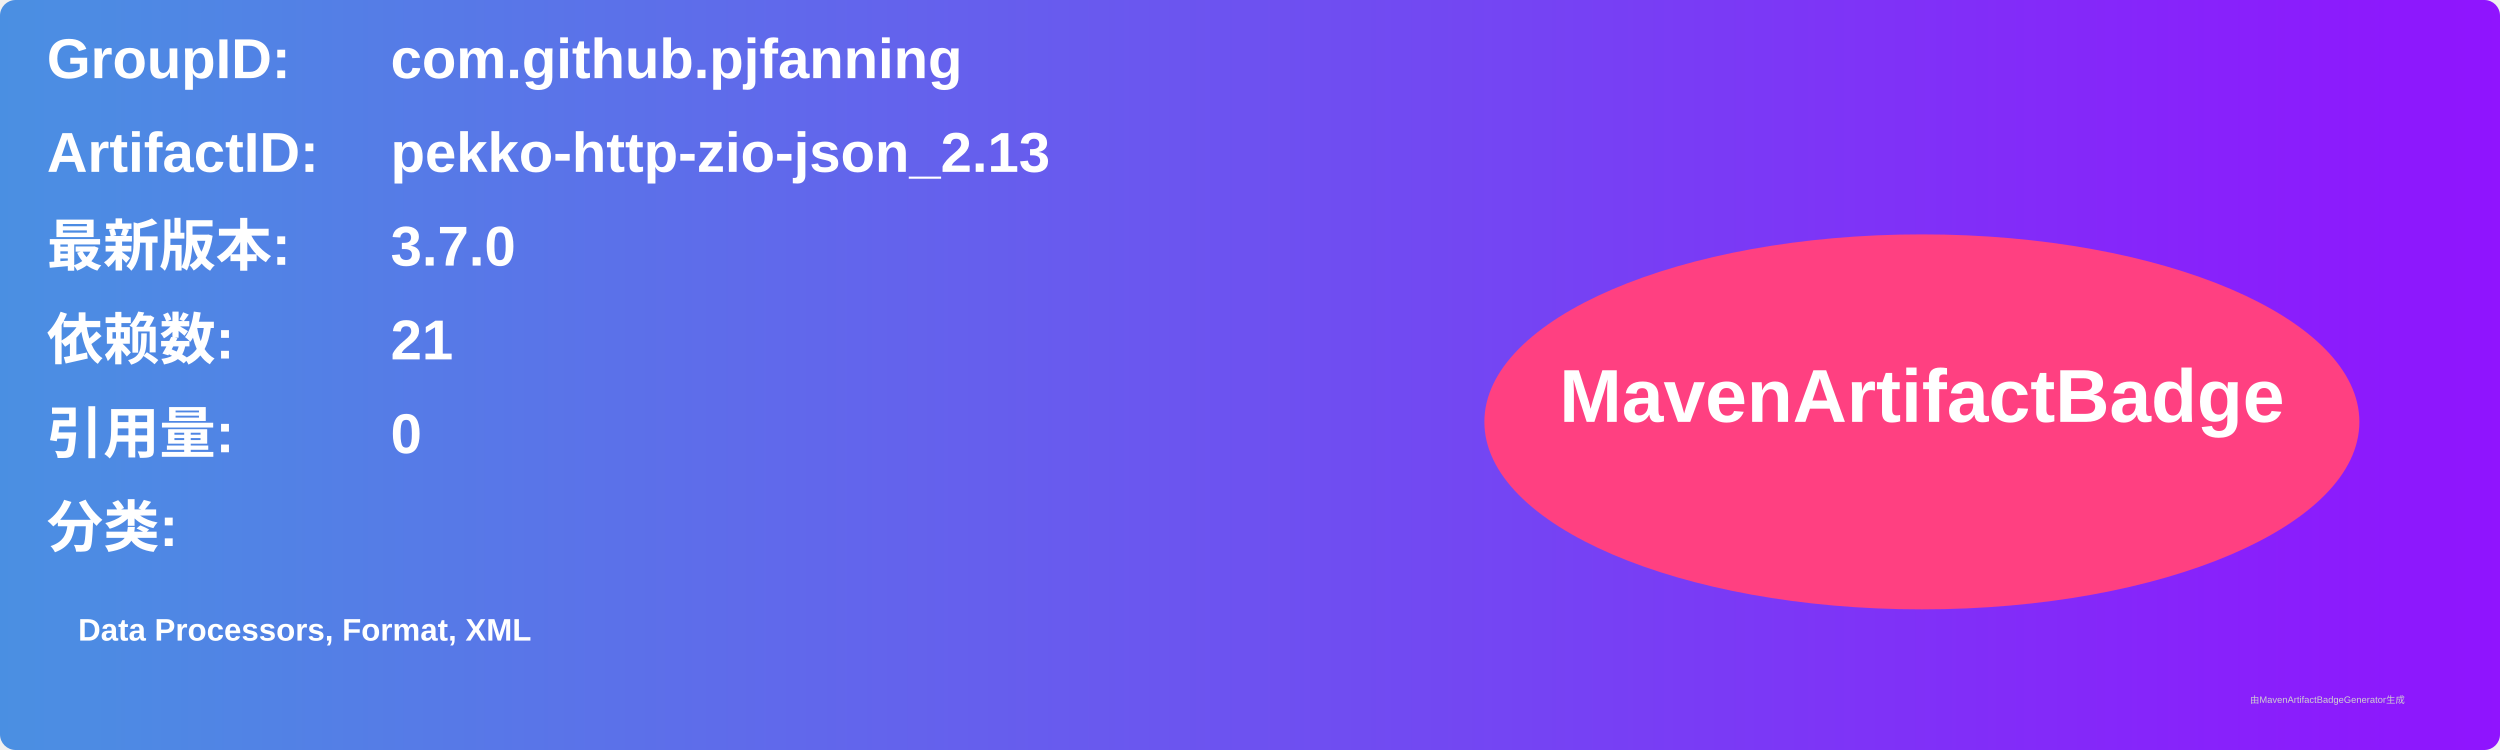
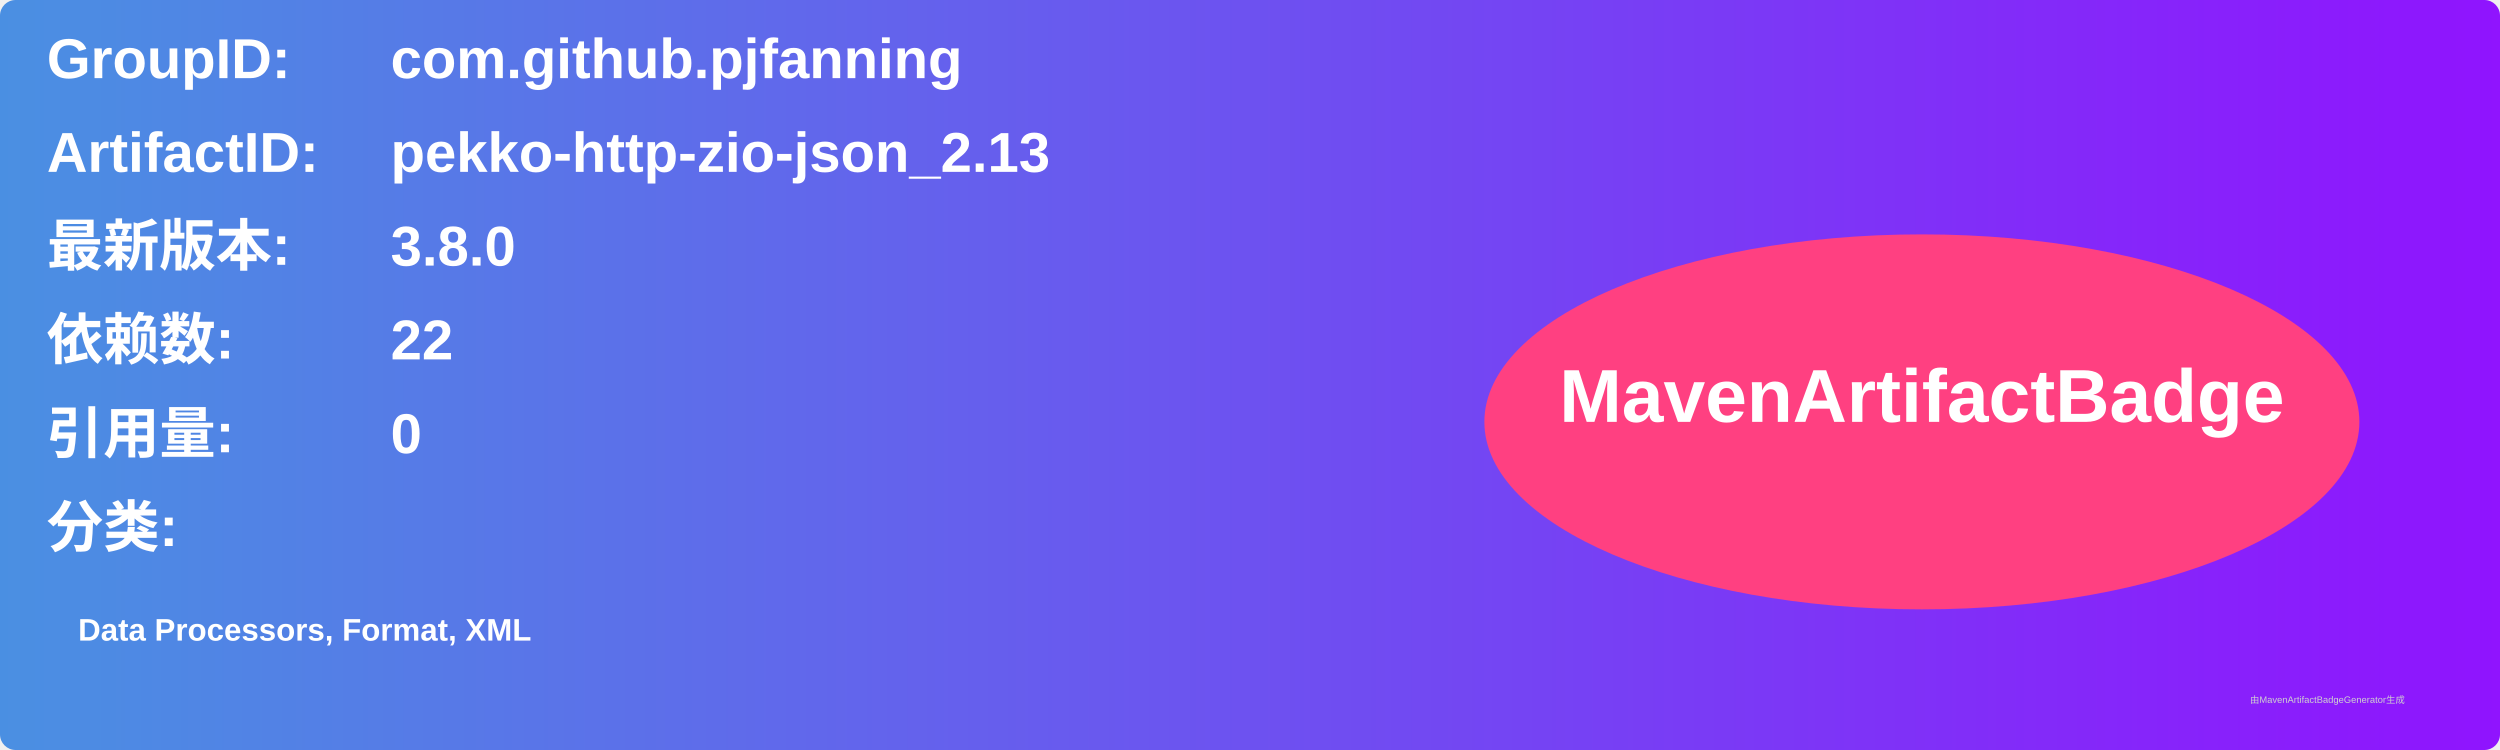
<svg xmlns="http://www.w3.org/2000/svg" width="800" height="240" viewBox="0 0 800 240">
  <linearGradient id="grad" x1="0%" y1="0%" x2="100%" y2="0%">
    <stop offset="0%" stop-color="#4a90e2" />
    <stop offset="100%" stop-color="#9013fe" />
  </linearGradient>
  <rect width="100%" height="100%" rx="5" ry="5" fill="url(#grad)" />
  <g transform="translate(15, 15)">
    <text x="0" y="10" font-family="Arial" font-size="18" fill="white" font-weight="bold" width="260">GroupID:</text>
    <text x="110" y="10" font-family="Arial" font-size="18" fill="white" font-weight="bold" width="460">com.github.pjfanning</text>
    <text x="0" y="40" font-family="Arial" font-size="18" fill="white" font-weight="bold" width="260">ArtifactID:</text>
    <text x="110" y="40" font-family="Arial" font-size="18" fill="white" font-weight="bold" width="460">pekko-http-zio-json_2.13</text>
    <text x="0" y="70" font-family="Arial" font-size="18" fill="white" font-weight="bold">最新版本:</text>
    <text x="110" y="70" font-family="Arial" font-size="18" fill="white" font-weight="bold">
-       <tspan font-weight="bold">3.7.0</tspan>
+       <tspan font-weight="bold">3.8.0</tspan>
    </text>
    <text x="0" y="100" font-family="Arial" font-size="18" fill="white" font-weight="bold">依赖数: </text>
    <text x="110" y="100" font-family="Arial" font-size="18" fill="white">
-       <tspan font-weight="bold">21</tspan>
+       <tspan font-weight="bold">22</tspan>
    </text>
    <text x="0" y="130" font-family="Arial" font-size="18" fill="white" font-weight="bold">引用量: </text>
    <text x="110" y="130" font-family="Arial" font-size="18" fill="white">
      <tspan font-weight="bold">0</tspan>
    </text>
    <text x="0" y="160" font-family="Arial" font-size="18" fill="white" font-weight="bold">分类:</text>
    <text x="10" y="190" font-family="Arial" font-size="10" fill="white">
      <tspan font-weight="bold">Data Processors, Format, XML</tspan>
    </text>
    <ellipse cx="600" cy="120" rx="140" ry="60" fill="#ff4081" />
    <text x="600" y="120" text-anchor="middle" font-family="Arial" font-size="24" fill="white" font-weight="bold">MavenArtifactBadge</text>
  </g>
  <text x="720" y="225" font-family="Arial" font-size="3" fill="#d0d0d0">由MavenArtifactBadgeGenerator生成</text>
</svg>
